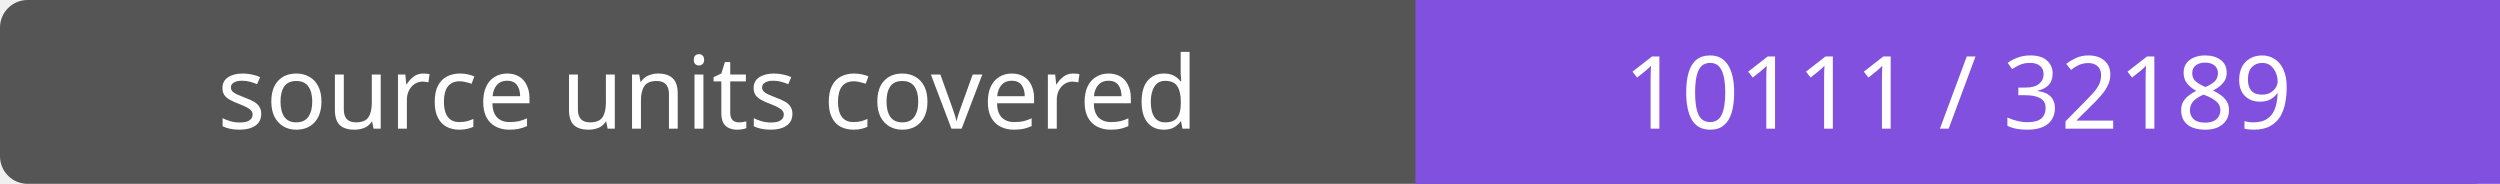
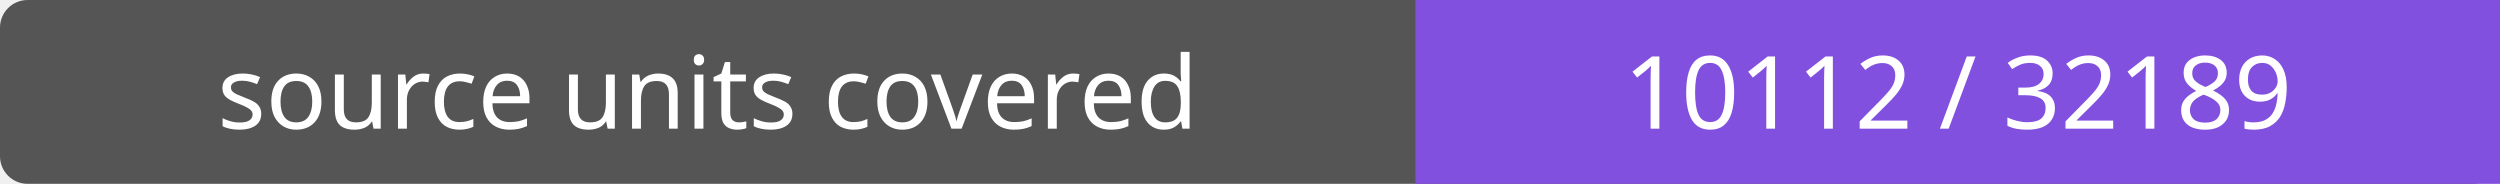
- <svg xmlns="http://www.w3.org/2000/svg" width="272" height="20" role="img" aria-label="source units covered: 10111 / 32189">
+ <svg xmlns="http://www.w3.org/2000/svg" width="272" height="20" role="img" aria-label="source units covered: 10112 / 32189">
  <rect width="272" height="20" rx="3" fill="#555" />
  <path fill="#8250df" d="M154 0h118v20H154z" />
  <g fill="#fff" text-anchor="middle" font-family="Verdana,sans-serif" font-size="11">
    <text x="77.0" y="14">source units covered</text>
-     <text x="213.0" y="14">10111 / 32189</text>
+     <text x="213.0" y="14">10112 / 32189</text>
  </g>
</svg>
